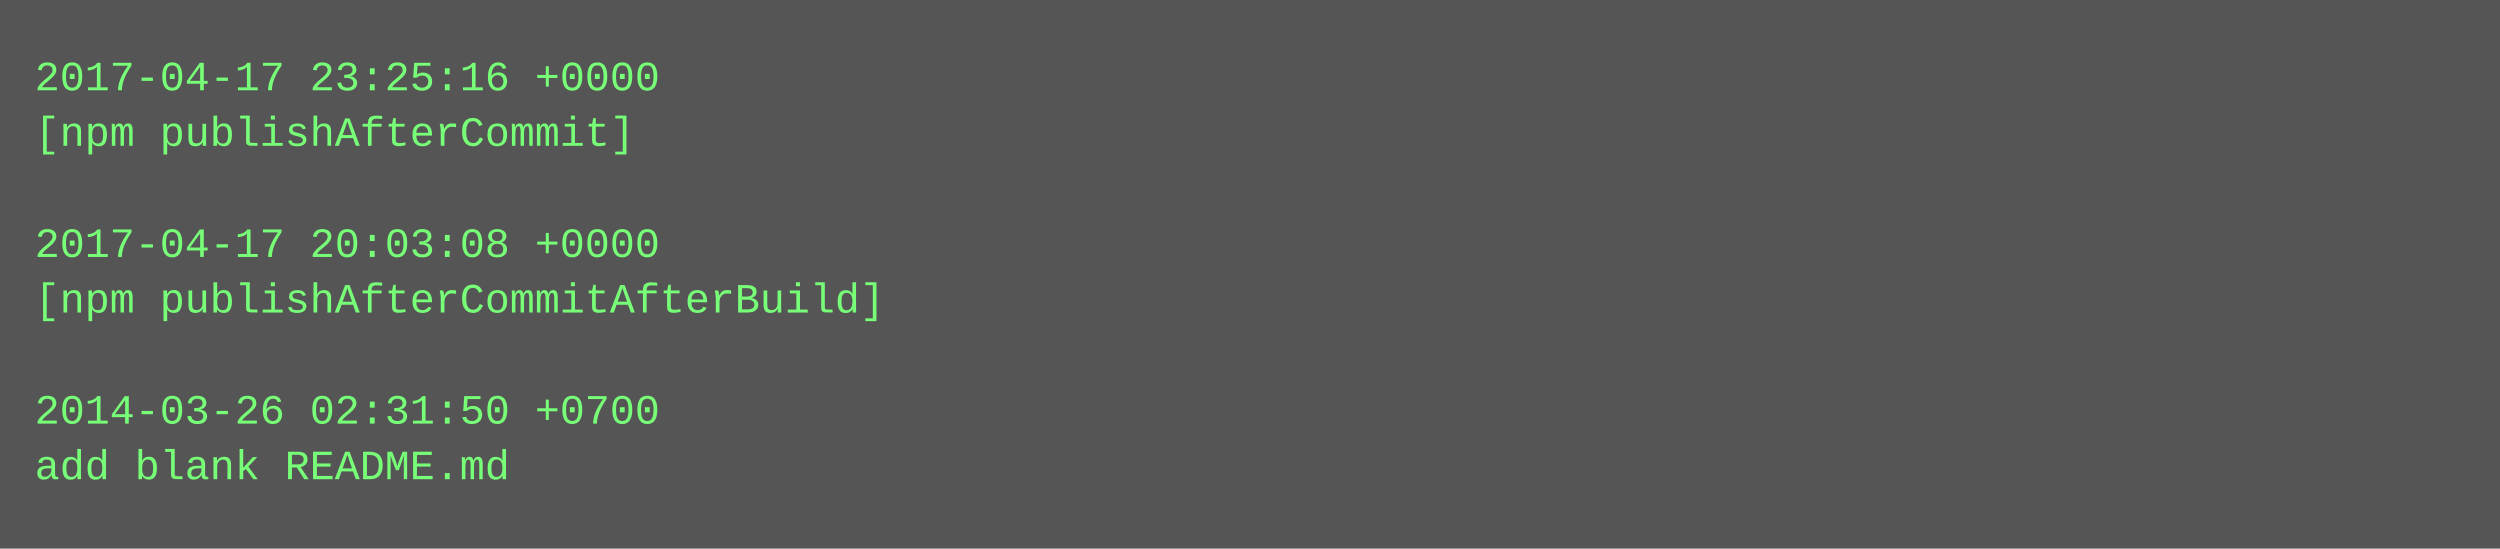
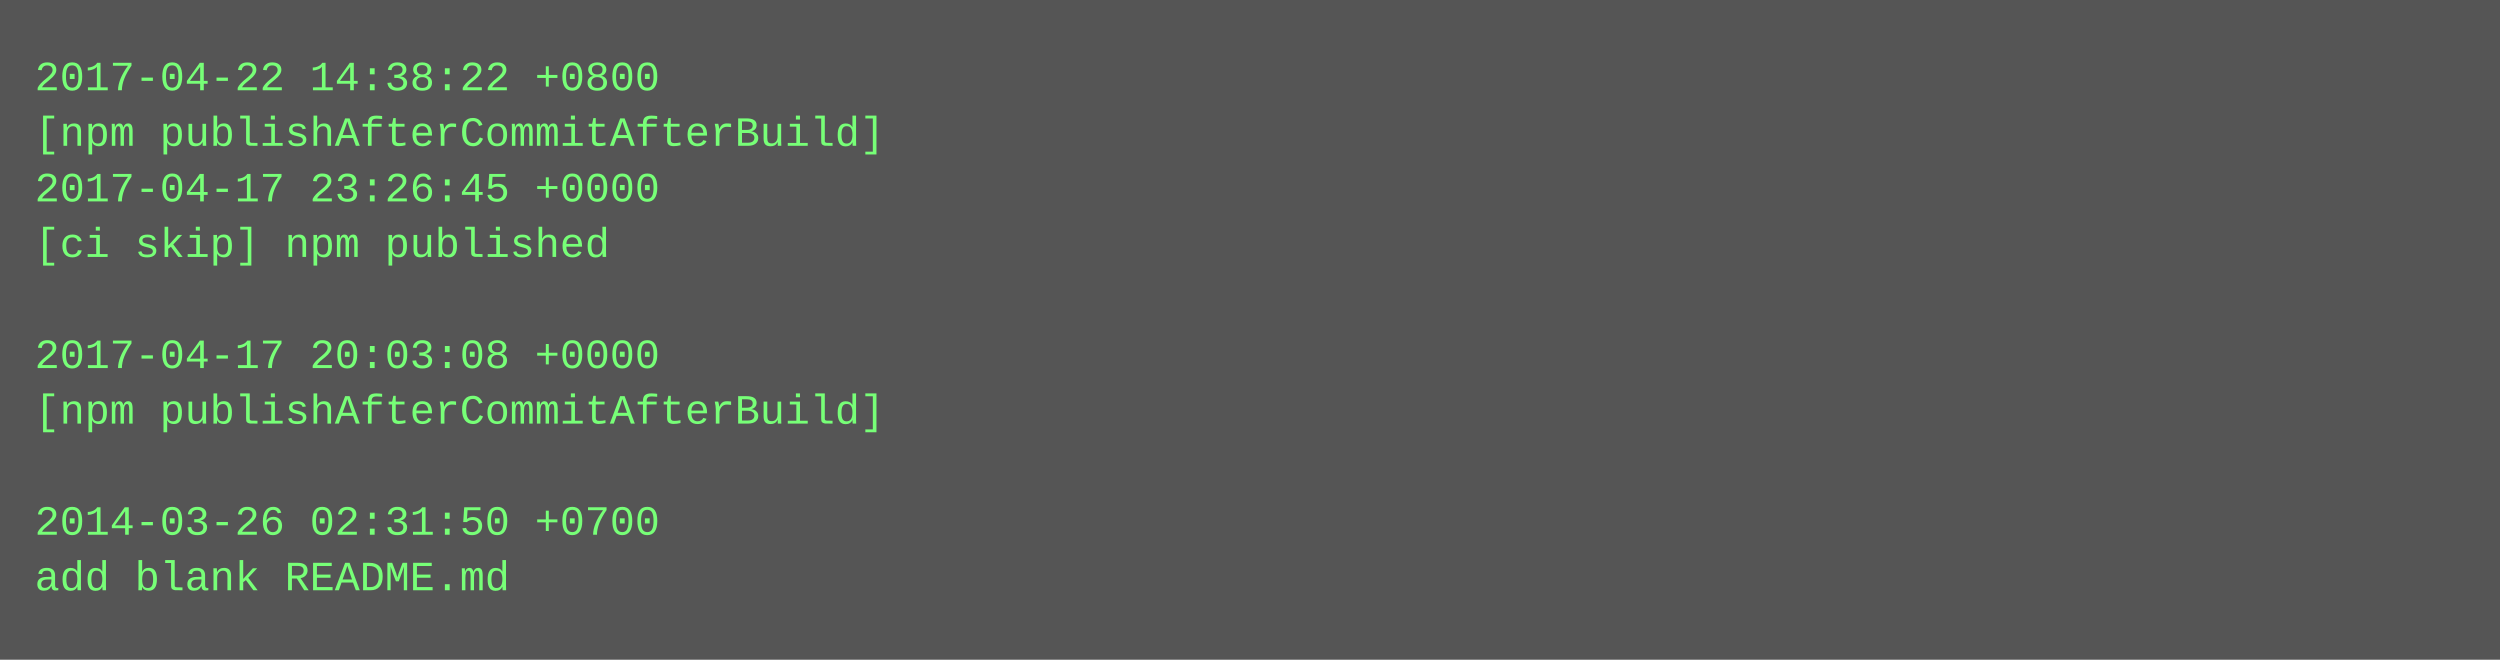
- <svg xmlns="http://www.w3.org/2000/svg" height="158" width="720">
-   <rect height="158" fill="#555" width="720" />
+ <svg xmlns="http://www.w3.org/2000/svg" height="190" width="720">
+   <rect height="190" fill="#555" width="720" />
  <text fill="#7f7" font-family="Courier New" font-size="12" xml:space="preserve">
-     <tspan x="10" y="26">2017-04-17 23:25:16 +0000</tspan>
-     <tspan x="10" y="42">[npm publishAfterCommit]</tspan>
-     <tspan x="10" y="58" />
-     <tspan x="10" y="74">2017-04-17 20:03:08 +0000</tspan>
-     <tspan x="10" y="90">[npm publishAfterCommitAfterBuild]</tspan>
-     <tspan x="10" y="106" />
-     <tspan x="10" y="122">2014-03-26 02:31:50 +0700</tspan>
-     <tspan x="10" y="138">add blank README.md</tspan>
+     <tspan x="10" y="26">2017-04-22 14:38:22 +0800</tspan>
+     <tspan x="10" y="42">[npm publishAfterCommitAfterBuild]</tspan>
+     <tspan x="10" y="58">2017-04-17 23:26:45 +0000</tspan>
+     <tspan x="10" y="74">[ci skip] npm published</tspan>
+     <tspan x="10" y="90" />
+     <tspan x="10" y="106">2017-04-17 20:03:08 +0000</tspan>
+     <tspan x="10" y="122">[npm publishAfterCommitAfterBuild]</tspan>
+     <tspan x="10" y="138" />
+     <tspan x="10" y="154">2014-03-26 02:31:50 +0700</tspan>
+     <tspan x="10" y="170">add blank README.md</tspan>
  </text>
</svg>
